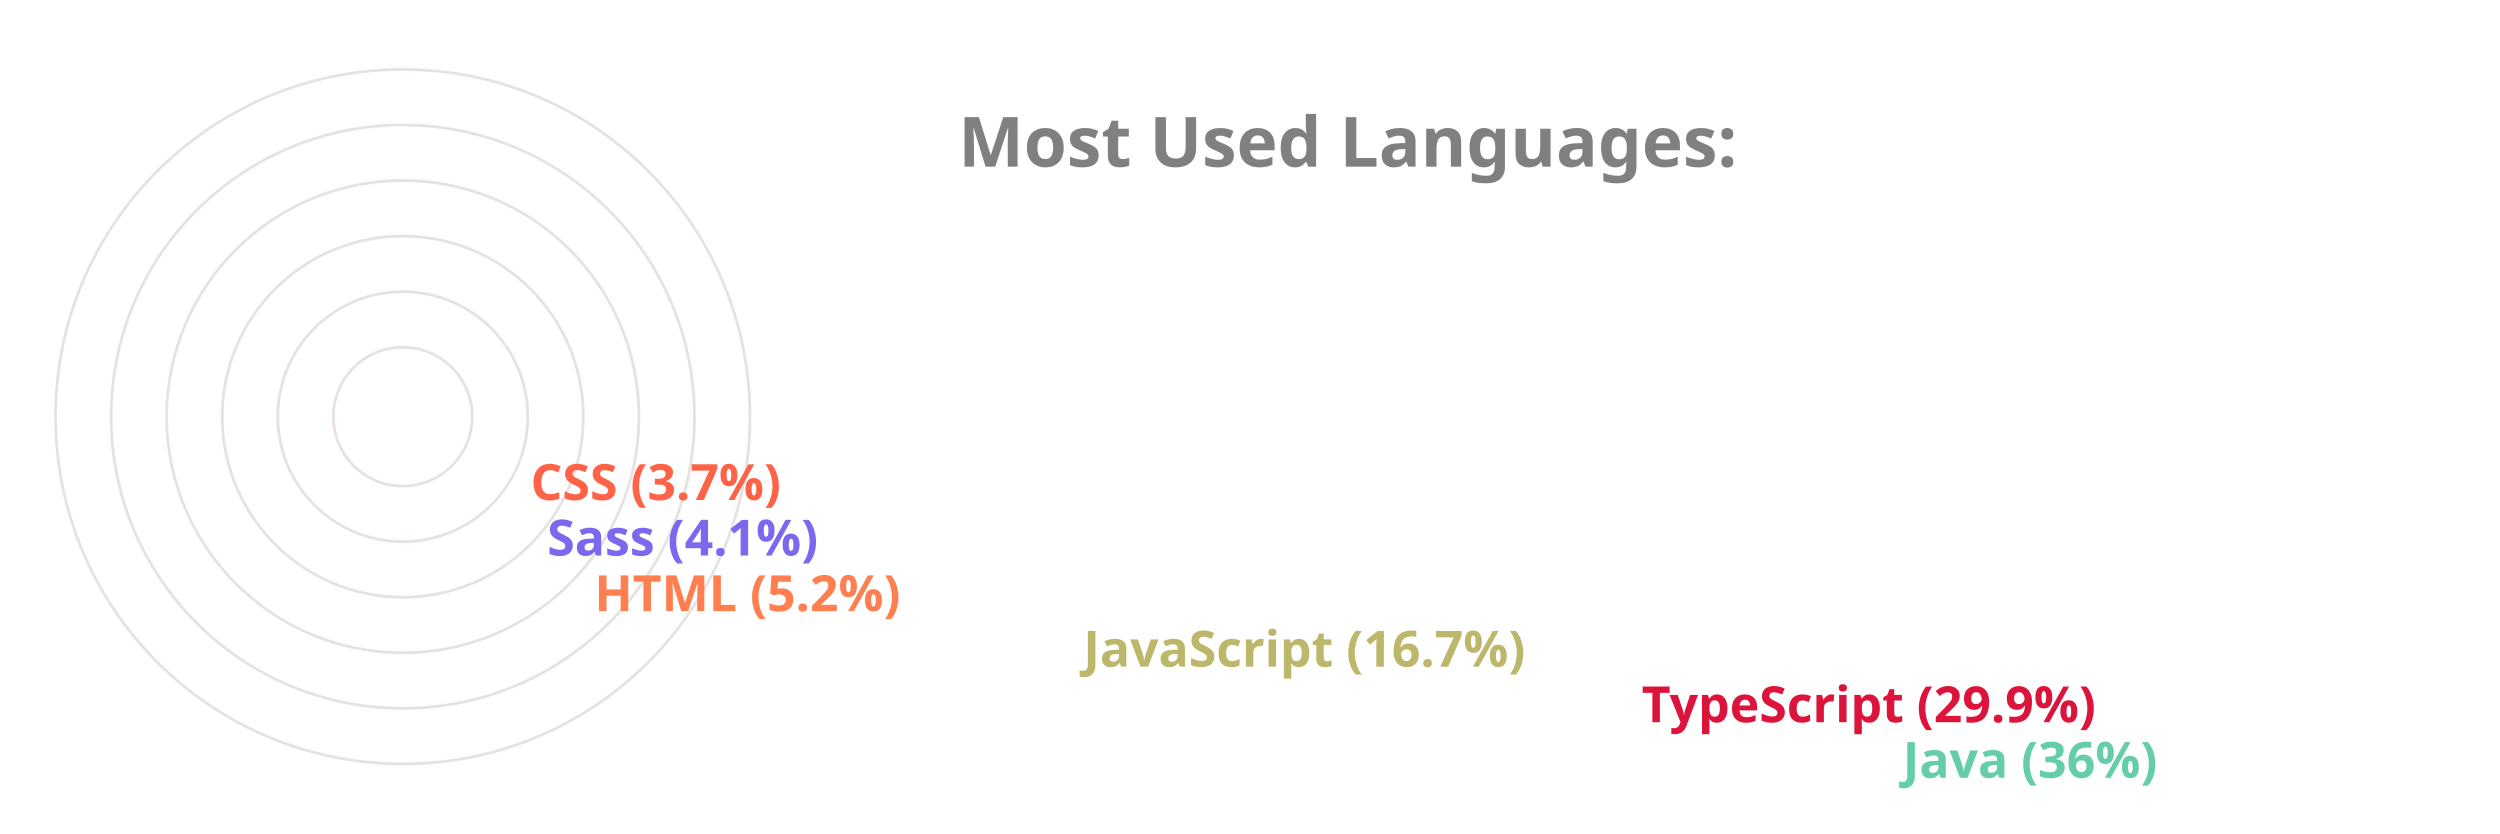
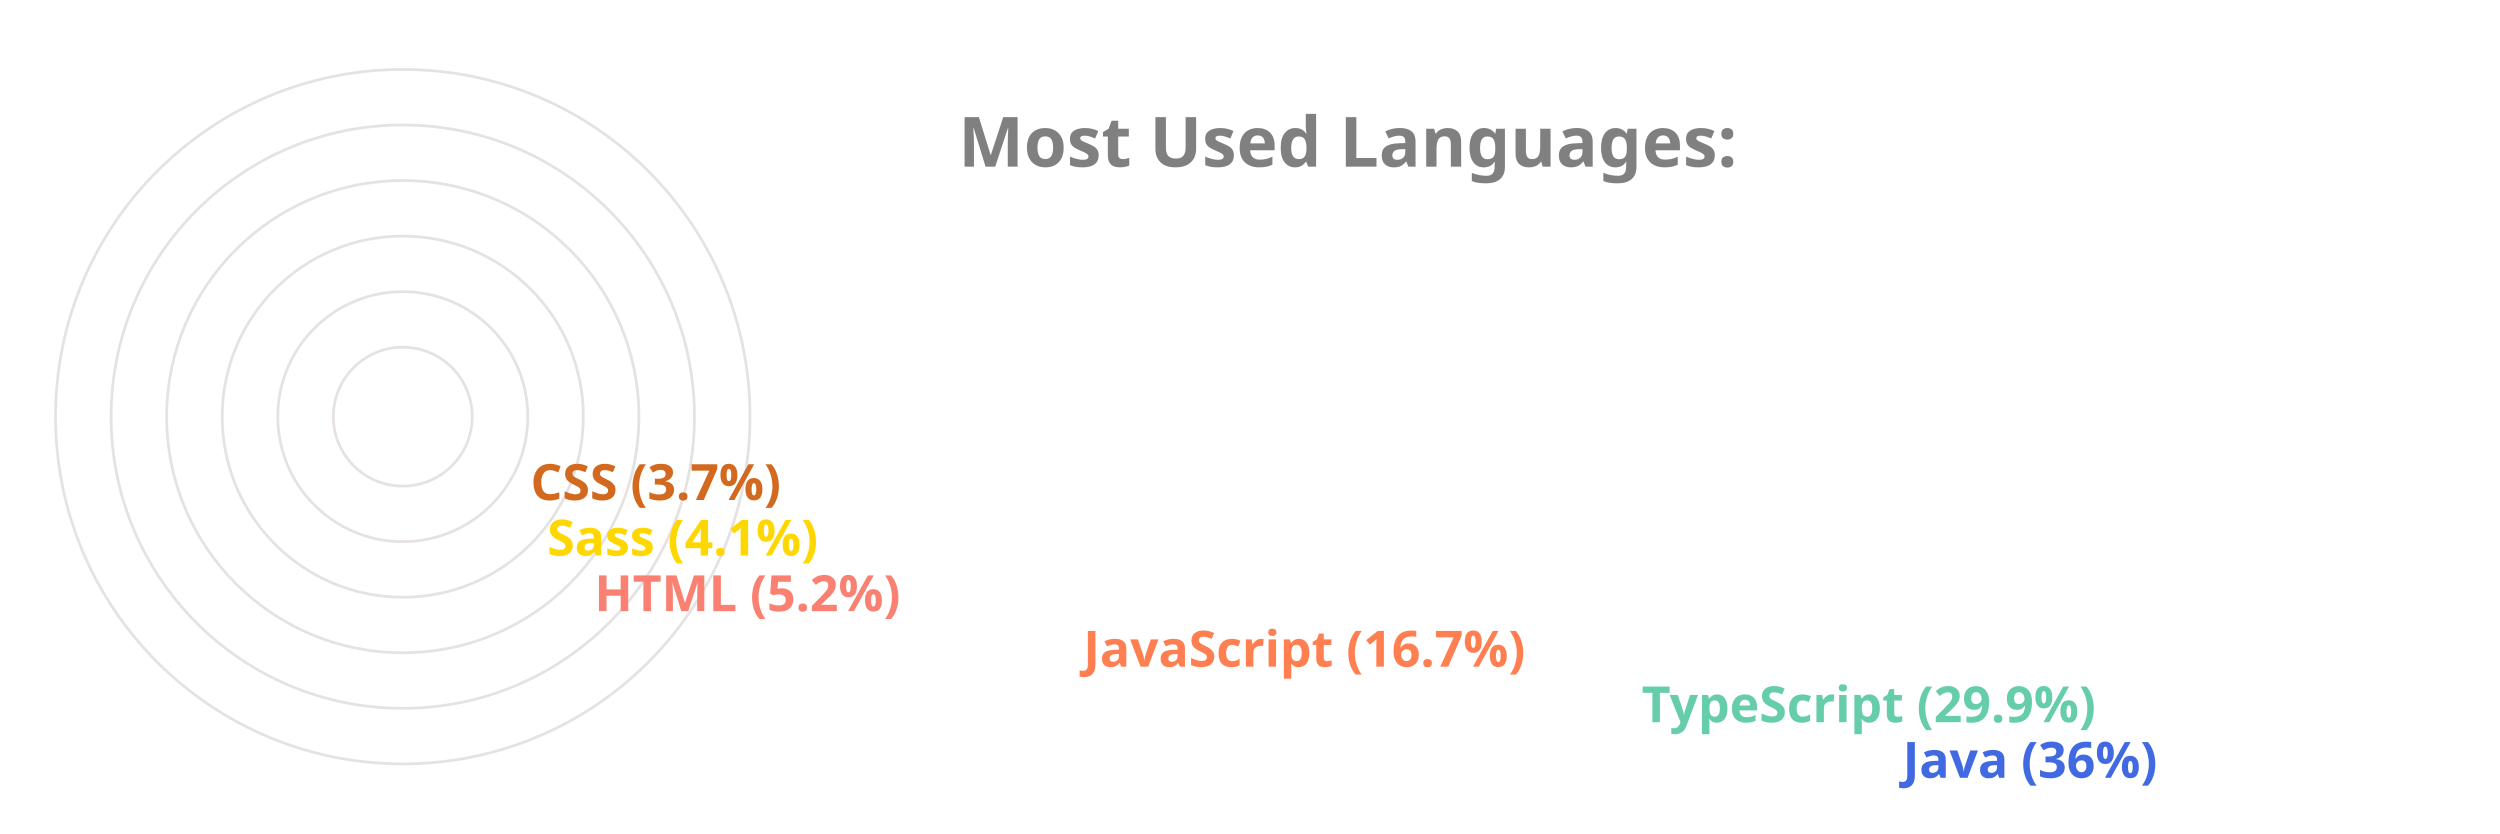
<svg xmlns="http://www.w3.org/2000/svg" viewBox="0 0 650 300" height="200px" width="600px">
  <style>
		.label {
			font: bold 25px sans-serif;
			color: #404040;
			-webkit-text-stroke: 1px white;
	  	}
		.name {
			font: bold 18px sans-serif;
			color: #404040;
	  	}

		.line {
			stroke-dasharray: 1000;
			stroke-dashoffset: 1000;
			animation: dash 3.5s ease-in-out forwards;	
			animation-iteration-count: infinite;
			animation-direction: alternate-reverse;
		}

		.path {
			stroke-dasharray: 1000;
			stroke-dashoffset: 1000;
			animation: dash 3.5s ease-in-out forwards;	
			animation-iteration-count: infinite;
			animation-direction: alternate-reverse;
		}
		  
		@keyframes dash {
			to {
				stroke-dashoffset: 0;
			}
		}

	</style>
  <g stroke="#E6E2E1" fill="none" stroke-width="1">
    <circle cx="20" cy="150" r="125" />
    <circle cx="20" cy="150" r="105" />
    <circle cx="20" cy="150" r="85" />
    <circle cx="20" cy="150" r="65" />
    <circle cx="20" cy="150" r="45" />
    <circle cx="20" cy="150" r="25" />
  </g>
  <g fill="none" stroke-width="20" class="line">
-     <line x2="550" y2="275" x1="20" y1="275" stroke="MediumAquaMarine" />
-     <line x2="456" y2="255" x1="20" y1="255" stroke="Crimson" />
-     <line x2="255" y2="235" x1="20" y1="235" stroke="DarkKhaki" />
-     <line x2="79" y2="215" x1="20" y1="215" stroke="Coral" />
-     <line x2="62" y2="195" x1="20" y1="195" stroke="MediumSlateBlue" />
-     <line x2="56" y2="175" x1="20" y1="175" stroke="Tomato" />
+     <line x2="550" y2="275" x1="20" y1="275" stroke="RoyalBlue" />
+     <line x2="456" y2="255" x1="20" y1="255" stroke="MediumAquaMarine" />
+     <line x2="255" y2="235" x1="20" y1="235" stroke="Coral" />
+     <line x2="79" y2="215" x1="20" y1="215" stroke="Salmon" />
+     <line x2="62" y2="195" x1="20" y1="195" stroke="Gold" />
+     <line x2="56" y2="175" x1="20" y1="175" stroke="Chocolate" />
  </g>
  <g fill="none" stroke-width="20" stroke-linecap="round" class="path">
-     <path d="M 20 275 A 125 125 45 0 1 -81 76" stroke="MediumAquaMarine" />
-     <path d="M 20 255 A 105 105 45 0 1 -70 97" stroke="Crimson" />
-     <path d="M 20 235 A 85 85 45 0 1 -61 125" stroke="DarkKhaki" />
-     <path d="M 20 215 A 65 65 45 0 1 -44 144" stroke="Coral" />
-     <path d="M 20 195 A 45 45 45 0 1 -24 146" stroke="MediumSlateBlue" />
-     <path d="M 20 175 A 25 25 45 0 1 -4 148" stroke="Tomato" />
+     <path d="M 20 275 A 125 125 45 0 1 -81 76" stroke="RoyalBlue" />
+     <path d="M 20 255 A 105 105 45 0 1 -70 97" stroke="MediumAquaMarine" />
+     <path d="M 20 235 A 85 85 45 0 1 -61 125" stroke="Coral" />
+     <path d="M 20 215 A 65 65 45 0 1 -44 144" stroke="Salmon" />
+     <path d="M 20 195 A 45 45 45 0 1 -24 146" stroke="Gold" />
+     <path d="M 20 175 A 25 25 45 0 1 -4 148" stroke="Chocolate" />
  </g>
  <g class="name">
-     <text x="560" y="280" fill="MediumAquaMarine">Java (36%)</text>
-     <text x="466" y="260" fill="Crimson">TypeScript (29.9%)</text>
-     <text x="265" y="240" fill="DarkKhaki">JavaScript (16.7%)</text>
-     <text x="89" y="220" fill="Coral">HTML (5.2%)</text>
-     <text x="72" y="200" fill="MediumSlateBlue">Sass (4.1%)</text>
-     <text x="66" y="180" fill="Tomato">CSS (3.7%)</text>
+     <text x="560" y="280" fill="RoyalBlue">Java (36%)</text>
+     <text x="466" y="260" fill="MediumAquaMarine">TypeScript (29.9%)</text>
+     <text x="265" y="240" fill="Coral">JavaScript (16.7%)</text>
+     <text x="89" y="220" fill="Salmon">HTML (5.2%)</text>
+     <text x="72" y="200" fill="Gold">Sass (4.1%)</text>
+     <text x="66" y="180" fill="Chocolate">CSS (3.7%)</text>
  </g>
  <g class="label">
    <text x="220" y="60" fill="grey">Most Used Languages:</text>
  </g>
</svg>
